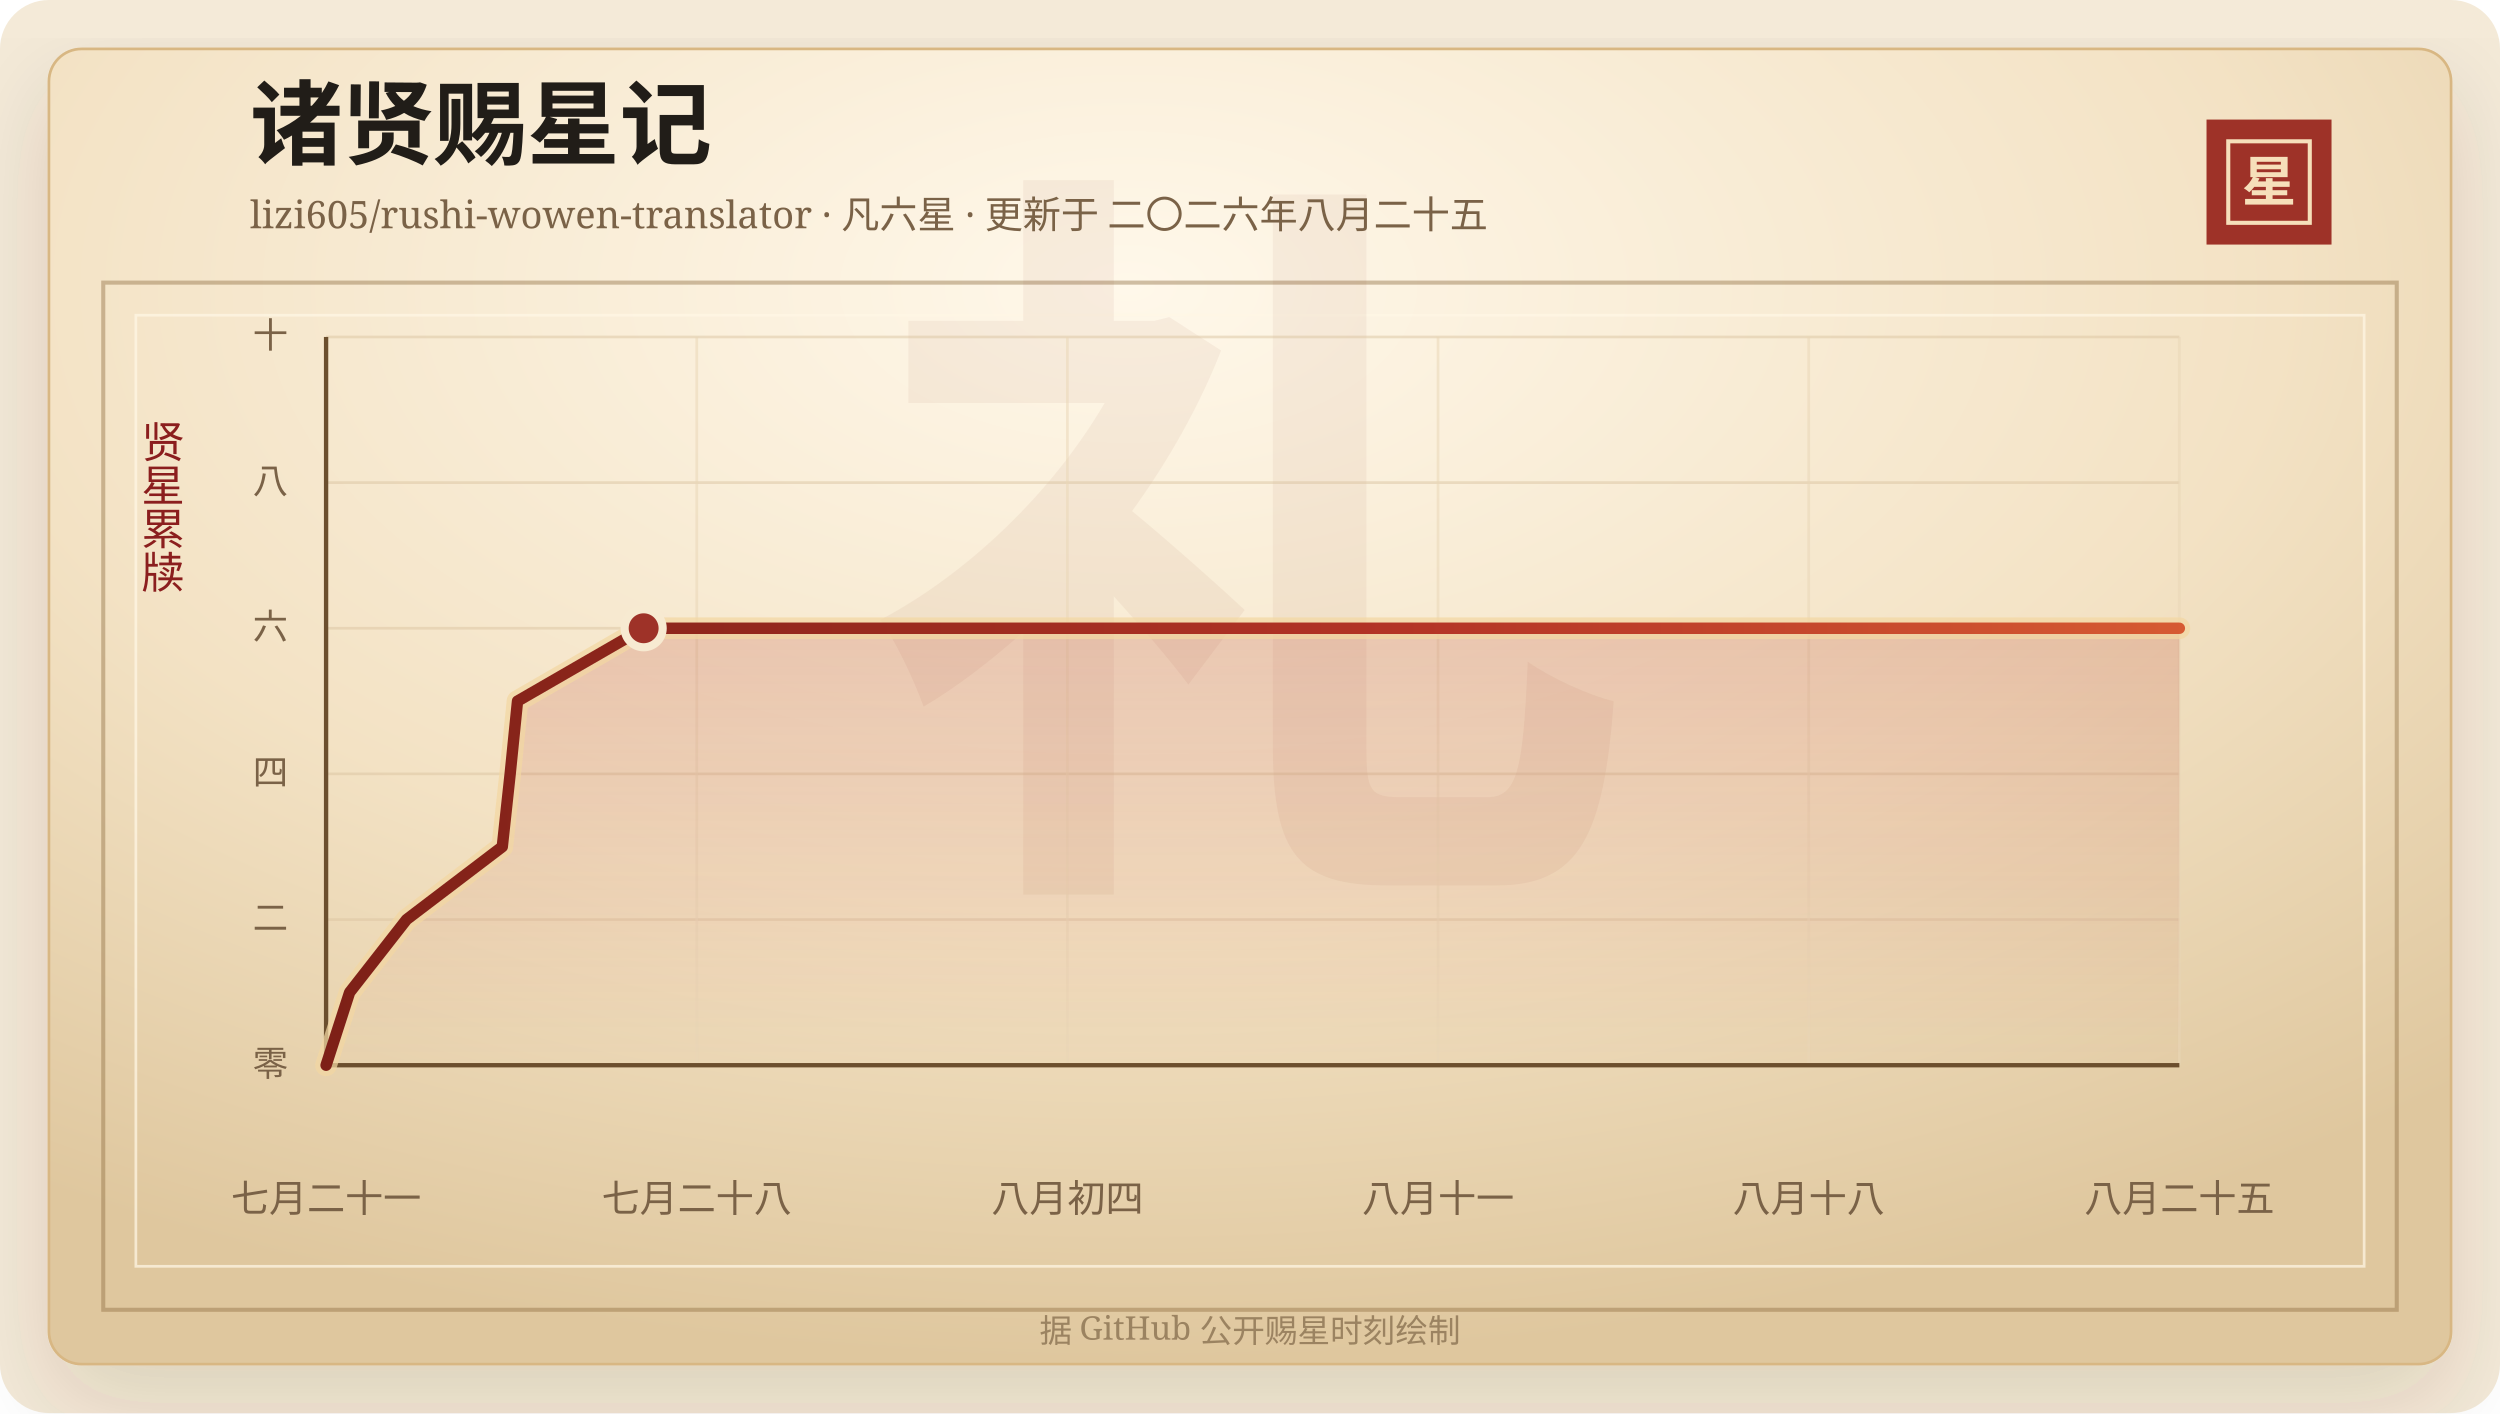
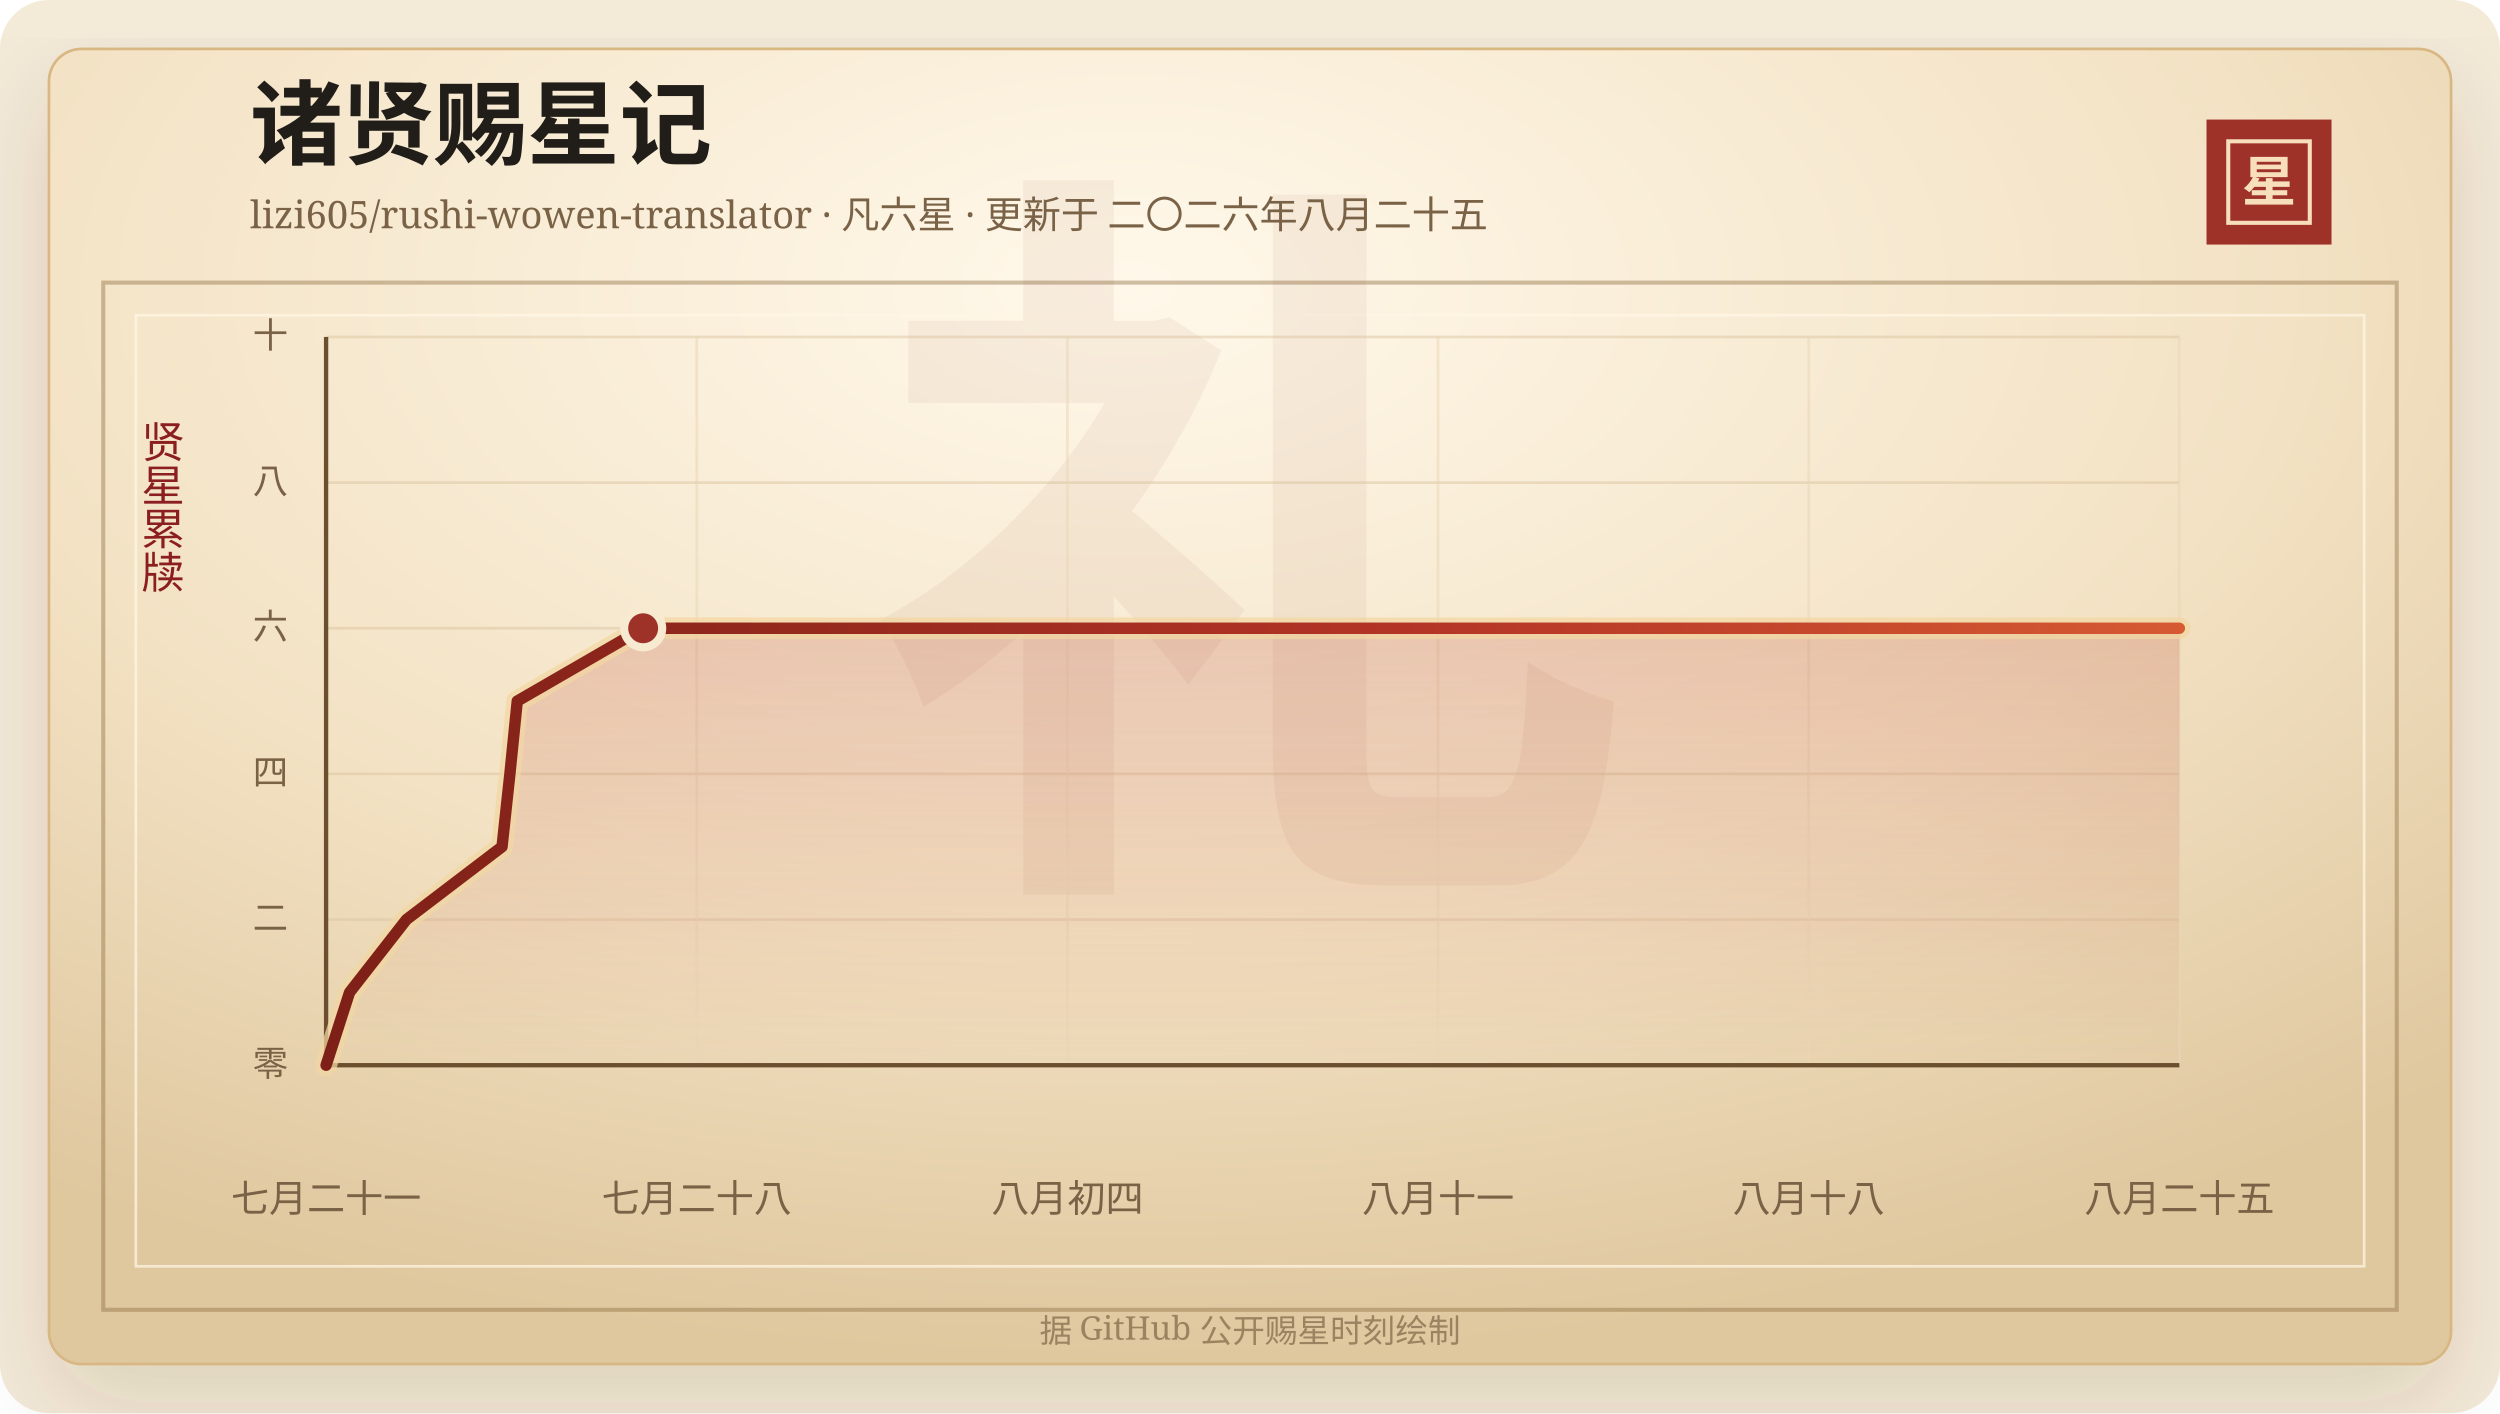
<svg xmlns="http://www.w3.org/2000/svg" width="920" height="520" viewBox="0 0 920 520" role="img" aria-labelledby="title desc">
  <defs>
    <linearGradient id="line" x1="0" x2="1" y1="0" y2="0">
      <stop offset="0%" stop-color="#7d2017" />
      <stop offset="58%" stop-color="#b33426" />
      <stop offset="100%" stop-color="#d65a32" />
    </linearGradient>
    <linearGradient id="area" x1="0" x2="0" y1="0" y2="1">
      <stop offset="0%" stop-color="#b33426" stop-opacity="0.2" />
      <stop offset="100%" stop-color="#b33426" stop-opacity="0" />
    </linearGradient>
    <radialGradient id="paper" cx="45%" cy="18%" r="82%">
      <stop offset="0%" stop-color="#fff8ea" />
      <stop offset="58%" stop-color="#f3e2c4" />
      <stop offset="100%" stop-color="#dfc79e" />
    </radialGradient>
    <filter id="shadow" x="-20%" y="-20%" width="140%" height="140%">
      <feDropShadow dx="0" dy="14" stdDeviation="18" flood-color="#3b2a20" flood-opacity="0.14" />
    </filter>
  </defs>
  <rect width="920" height="520" rx="18" fill="#f4ead8" />
  <rect x="18" y="18" width="884" height="484" rx="12" fill="url(#paper)" stroke="#d8b783" filter="url(#shadow)" />
  <rect x="38" y="104" width="844" height="378" fill="none" stroke="#8c6b3f" stroke-opacity="0.42" stroke-width="1.5" />
  <rect x="50" y="116" width="820" height="350" fill="none" stroke="#fff7e5" stroke-opacity="0.72" />
  <text x="460" y="304" text-anchor="middle" fill="#8c342a" fill-opacity="0.06" font-family="Songti SC, STSong, SimSun, serif" font-size="280" font-weight="700">礼</text>
  <text x="92" y="58" fill="#211d18" font-family="Songti SC, STSong, SimSun, serif" font-size="34" font-weight="700">诸贤赐星记</text>
  <text x="92" y="84" fill="#7a6247" font-family="Songti SC, STSong, SimSun, serif" font-size="14.0">lizi605/rushi-wowen-translator · 凡六星 · 更新于 二〇二六年八月二十五</text>
  <rect x="812" y="44" width="46" height="46" fill="#9e3228" />
  <rect x="820" y="52" width="30" height="30" fill="none" stroke="#f6dfba" stroke-width="1.5" />
  <text x="835" y="74" text-anchor="middle" fill="#f6dfba" font-family="Songti SC, STSong, SimSun, serif" font-size="20" font-weight="700">星</text>
  <text x="60" y="166" text-anchor="middle" fill="#8b1e1e" font-family="Songti SC, STSong, SimSun, serif" font-size="16" writing-mode="vertical-rl">贤星累牍</text>
  <line x1="120" y1="392.00" x2="802" y2="392.00" stroke="#d9c29e" stroke-opacity="0.48" />
  <text x="106" y="396.00" text-anchor="end" fill="#7a6247" font-family="Songti SC, STSong, SimSun, serif" font-size="13">零</text>
  <line x1="120" y1="338.40" x2="802" y2="338.40" stroke="#d9c29e" stroke-opacity="0.48" />
  <text x="106" y="342.40" text-anchor="end" fill="#7a6247" font-family="Songti SC, STSong, SimSun, serif" font-size="13">二</text>
  <line x1="120" y1="284.80" x2="802" y2="284.80" stroke="#d9c29e" stroke-opacity="0.48" />
  <text x="106" y="288.80" text-anchor="end" fill="#7a6247" font-family="Songti SC, STSong, SimSun, serif" font-size="13">四</text>
  <line x1="120" y1="231.20" x2="802" y2="231.20" stroke="#d9c29e" stroke-opacity="0.48" />
  <text x="106" y="235.20" text-anchor="end" fill="#7a6247" font-family="Songti SC, STSong, SimSun, serif" font-size="13">六</text>
  <line x1="120" y1="177.60" x2="802" y2="177.60" stroke="#d9c29e" stroke-opacity="0.48" />
  <text x="106" y="181.60" text-anchor="end" fill="#7a6247" font-family="Songti SC, STSong, SimSun, serif" font-size="13">八</text>
  <line x1="120" y1="124.00" x2="802" y2="124.00" stroke="#d9c29e" stroke-opacity="0.48" />
  <text x="106" y="128.00" text-anchor="end" fill="#7a6247" font-family="Songti SC, STSong, SimSun, serif" font-size="13">十</text>
  <line x1="120.00" y1="124" x2="120.00" y2="392" stroke="#ead6b7" stroke-opacity="0.54" />
  <text x="120.00" y="446" text-anchor="middle" fill="#7a6247" font-family="Songti SC, STSong, SimSun, serif" font-size="14">七月二十一</text>
  <line x1="256.40" y1="124" x2="256.40" y2="392" stroke="#ead6b7" stroke-opacity="0.54" />
  <text x="256.40" y="446" text-anchor="middle" fill="#7a6247" font-family="Songti SC, STSong, SimSun, serif" font-size="14">七月二十八</text>
  <line x1="392.80" y1="124" x2="392.80" y2="392" stroke="#ead6b7" stroke-opacity="0.54" />
  <text x="392.80" y="446" text-anchor="middle" fill="#7a6247" font-family="Songti SC, STSong, SimSun, serif" font-size="14">八月初四</text>
  <line x1="529.20" y1="124" x2="529.20" y2="392" stroke="#ead6b7" stroke-opacity="0.54" />
  <text x="529.20" y="446" text-anchor="middle" fill="#7a6247" font-family="Songti SC, STSong, SimSun, serif" font-size="14">八月十一</text>
  <line x1="665.60" y1="124" x2="665.60" y2="392" stroke="#ead6b7" stroke-opacity="0.54" />
  <text x="665.60" y="446" text-anchor="middle" fill="#7a6247" font-family="Songti SC, STSong, SimSun, serif" font-size="14">八月十八</text>
  <line x1="802.00" y1="124" x2="802.00" y2="392" stroke="#ead6b7" stroke-opacity="0.54" />
  <text x="802.00" y="446" text-anchor="middle" fill="#7a6247" font-family="Songti SC, STSong, SimSun, serif" font-size="14">八月二十五</text>
  <line x1="120" y1="392" x2="802" y2="392" stroke="#6c4f2e" stroke-width="1.6" />
  <line x1="120" y1="124" x2="120" y2="392" stroke="#6c4f2e" stroke-width="1.6" />
-   <polygon points="120.00,392.00 120.00,392.00 128.66,365.20 149.61,338.40 184.84,311.60 187.74,284.80 190.45,258.00 236.86,231.20 802.00,231.20 802.00,392.00" fill="url(#area)" />
-   <polyline points="120.00,392.00 128.66,365.20 149.61,338.40 184.84,311.60 187.74,284.80 190.45,258.00 236.86,231.20 802.00,231.20" fill="none" stroke="#f3d7a2" stroke-width="8" stroke-linecap="round" stroke-linejoin="round" opacity="0.72" />
-   <polyline points="120.00,392.00 128.66,365.20 149.61,338.40 184.84,311.60 187.74,284.80 190.45,258.00 236.86,231.20 802.00,231.20" fill="none" stroke="url(#line)" stroke-width="4.2" stroke-linecap="round" stroke-linejoin="round" />
-   <circle cx="236.86" cy="231.20" r="7" fill="#9e3228" stroke="#f7ead1" stroke-width="3" />
+   <polygon points="120.00,392.00 120.00,392.00 128.64,365.20 149.57,338.40 184.75,311.60 187.64,284.80 190.35,258.00 236.68,231.20 802.00,231.20 802.00,392.00" fill="url(#area)" />
+   <polyline points="120.00,392.00 128.64,365.20 149.57,338.40 184.75,311.60 187.64,284.80 190.35,258.00 236.68,231.20 802.00,231.20" fill="none" stroke="#f3d7a2" stroke-width="8" stroke-linecap="round" stroke-linejoin="round" opacity="0.72" />
+   <polyline points="120.00,392.00 128.64,365.20 149.57,338.40 184.75,311.60 187.64,284.80 190.35,258.00 236.68,231.20 802.00,231.20" fill="none" stroke="url(#line)" stroke-width="4.2" stroke-linecap="round" stroke-linejoin="round" />
+   <circle cx="236.68" cy="231.20" r="7" fill="#9e3228" stroke="#f7ead1" stroke-width="3" />
  <text x="460" y="494" text-anchor="middle" fill="#9b8361" font-family="Songti SC, STSong, SimSun, serif" font-size="12">据 GitHub 公开赐星时刻绘制</text>
</svg>
